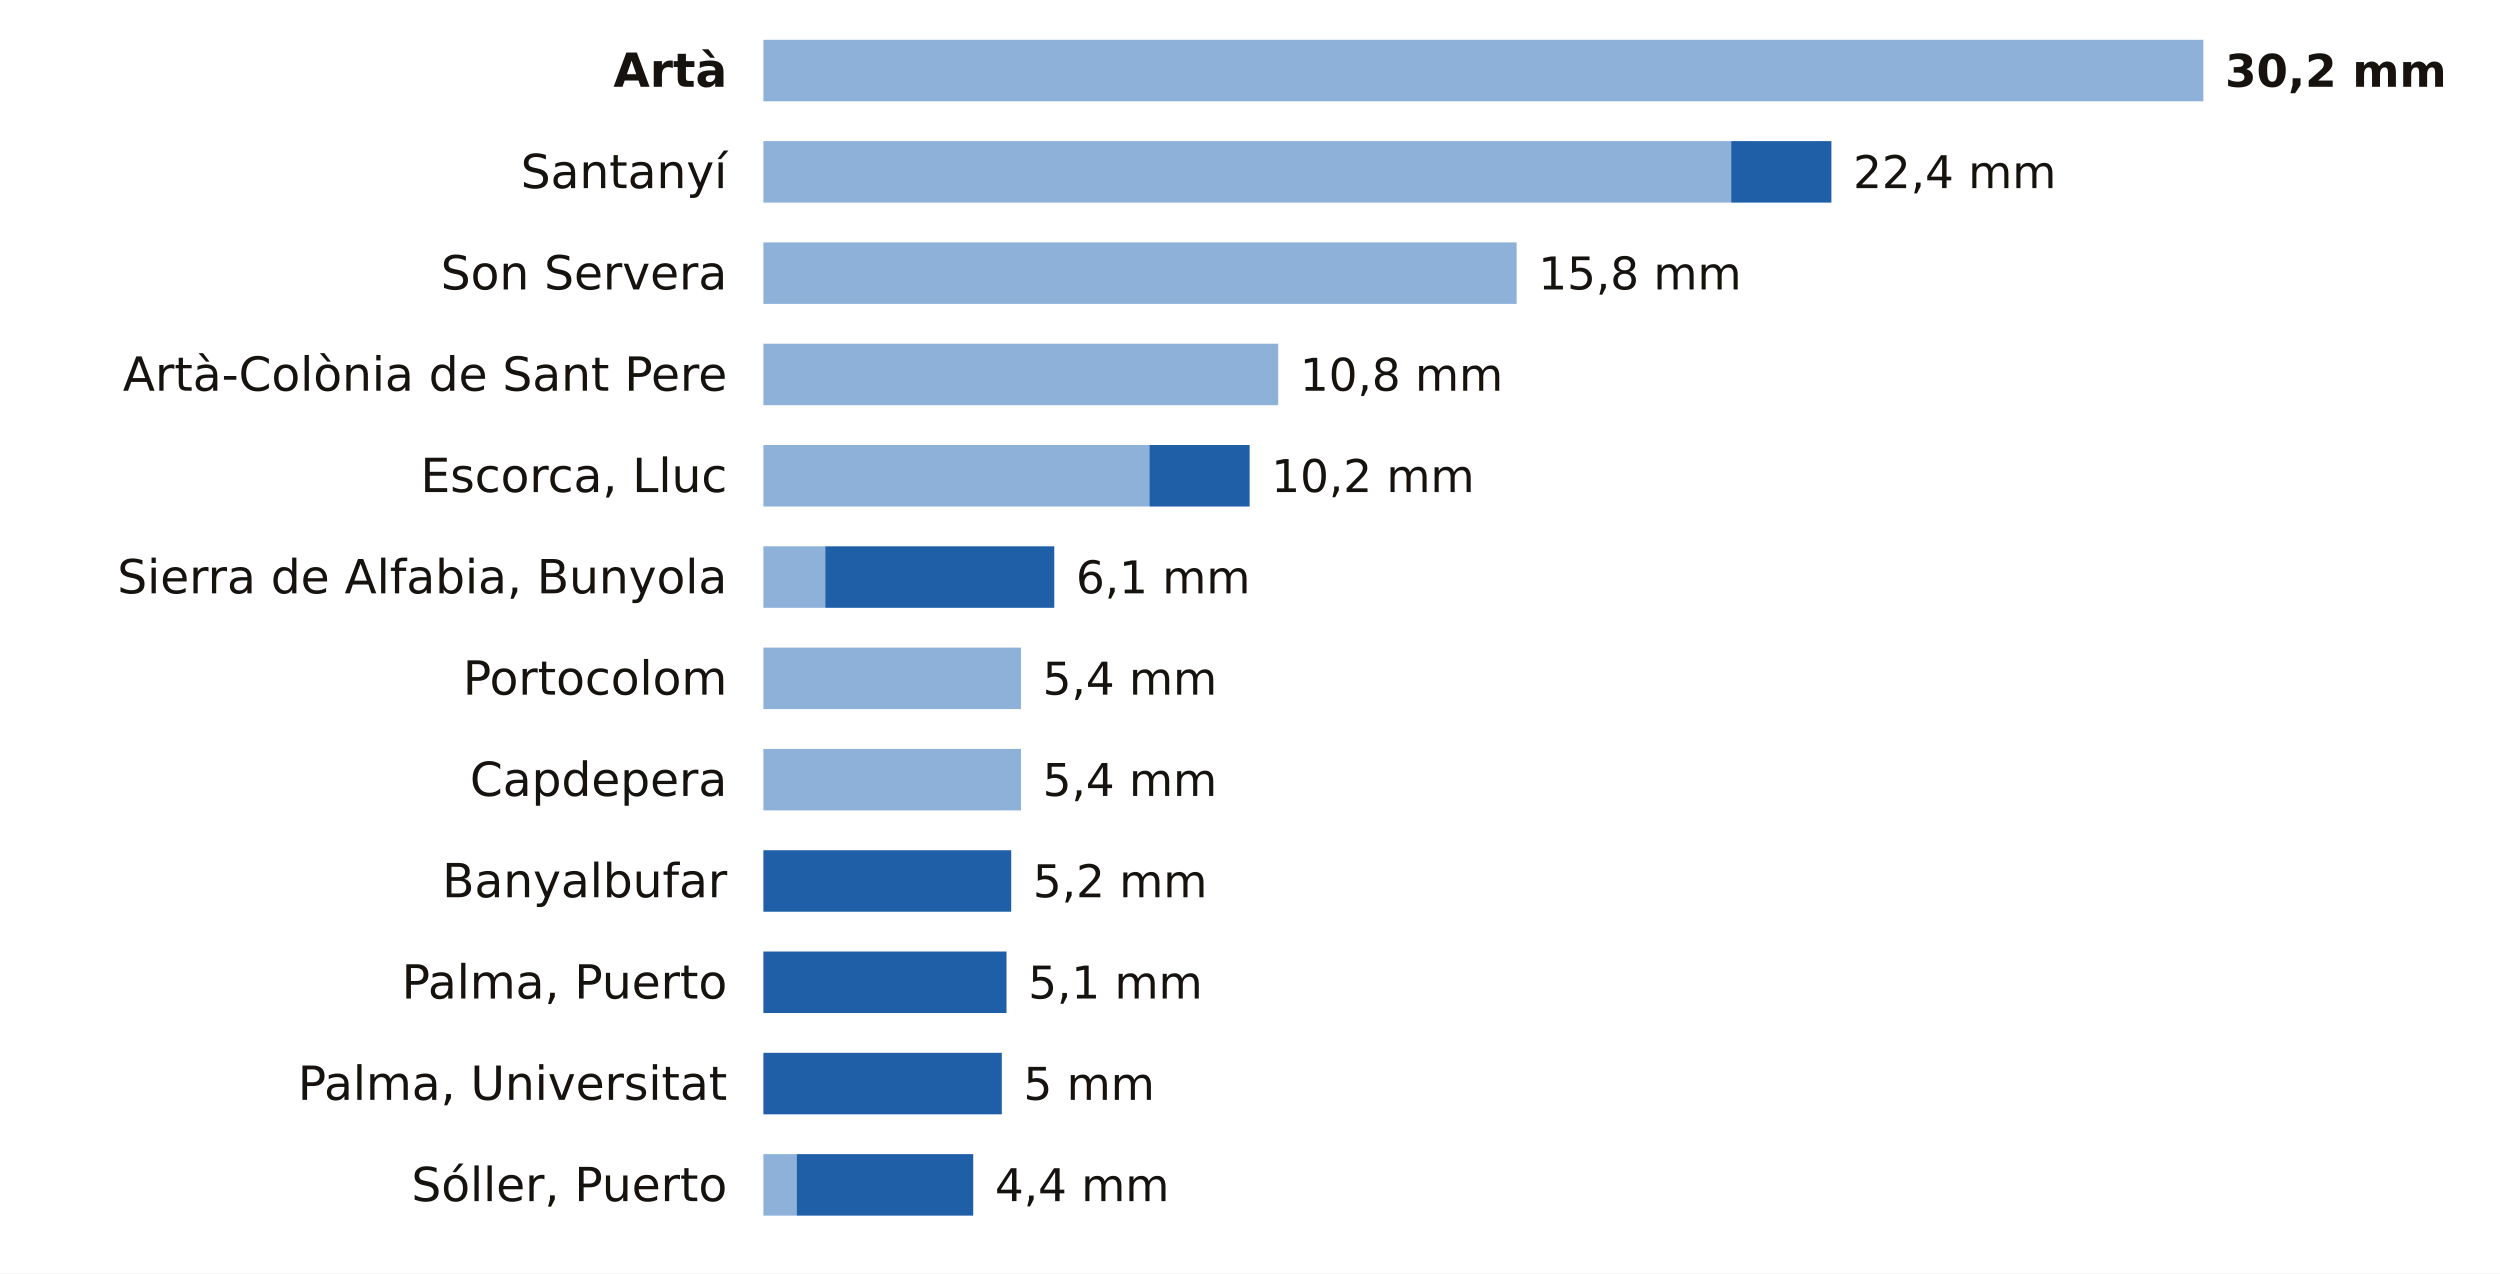
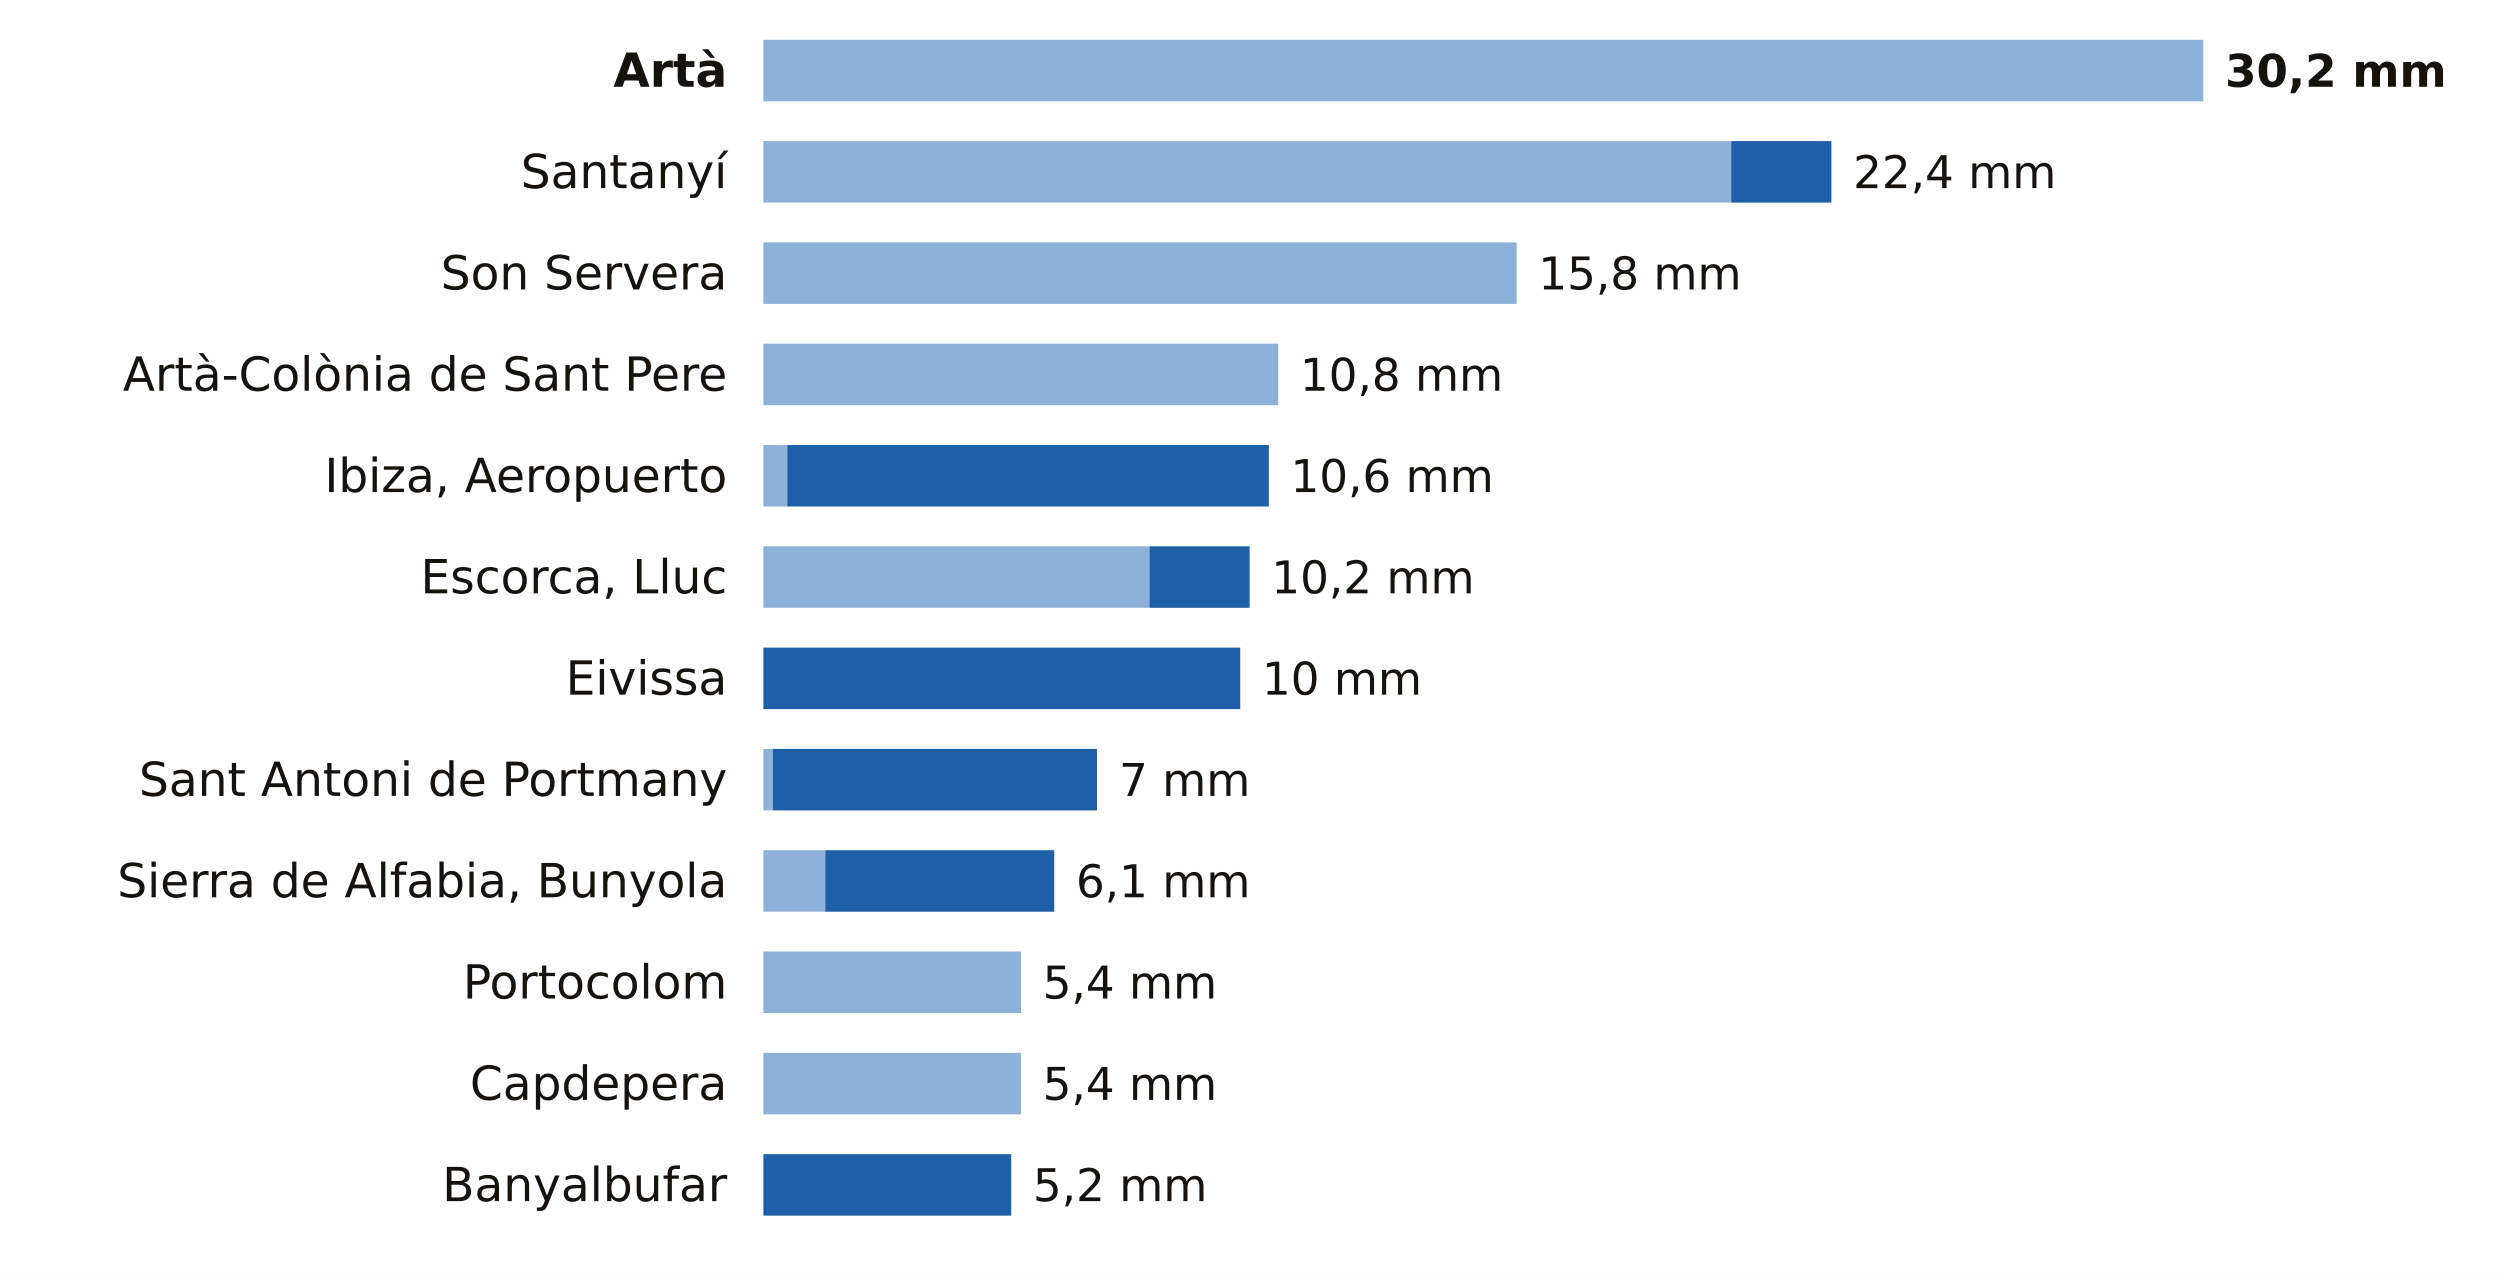
<svg xmlns="http://www.w3.org/2000/svg" viewBox="0 0 691 352" width="691" height="352" role="img" aria-label="La lluvia de los últimos 7 días en las estaciones de AEMET de Illes Balears">
  <rect width="691" height="352" fill="#FFFFFF" />
  <text x="201.0" y="24.0" font-size="13" fill="#16130F" text-anchor="end" font-weight="600" font-family="Public Sans, DejaVu Sans, Arial, sans-serif">Artà</text>
  <rect x="211" y="11" width="398.0" height="17" fill="#8EB1DA" />
  <text x="615.0" y="24.0" font-size="12.5" fill="#16130F" text-anchor="start" font-weight="700" font-family="Public Sans, DejaVu Sans, Arial, sans-serif">30,2 mm</text>
  <text x="201.0" y="52.0" font-size="13" fill="#16130F" text-anchor="end" font-weight="400" font-family="Public Sans, DejaVu Sans, Arial, sans-serif">Santanyí</text>
  <rect x="211" y="39" width="267.5" height="17" fill="#8EB1DA" />
  <rect x="478.5" y="39" width="27.7" height="17" fill="#1F5FA8" />
  <text x="512.2" y="52.0" font-size="12.5" fill="#16130F" text-anchor="start" font-weight="500" font-family="Public Sans, DejaVu Sans, Arial, sans-serif">22,4 mm</text>
  <text x="201.0" y="80.0" font-size="13" fill="#16130F" text-anchor="end" font-weight="400" font-family="Public Sans, DejaVu Sans, Arial, sans-serif">Son Servera</text>
  <rect x="211" y="67" width="208.2" height="17" fill="#8EB1DA" />
  <text x="425.2" y="80.0" font-size="12.5" fill="#16130F" text-anchor="start" font-weight="500" font-family="Public Sans, DejaVu Sans, Arial, sans-serif">15,8 mm</text>
  <text x="201.0" y="108.0" font-size="13" fill="#16130F" text-anchor="end" font-weight="400" font-family="Public Sans, DejaVu Sans, Arial, sans-serif">Artà-Colònia de Sant Pere</text>
  <rect x="211" y="95" width="142.3" height="17" fill="#8EB1DA" />
  <text x="359.3" y="108.0" font-size="12.5" fill="#16130F" text-anchor="start" font-weight="500" font-family="Public Sans, DejaVu Sans, Arial, sans-serif">10,8 mm</text>
-   <text x="201.0" y="136.0" font-size="13" fill="#16130F" text-anchor="end" font-weight="400" font-family="Public Sans, DejaVu Sans, Arial, sans-serif">Escorca, Lluc</text>
-   <rect x="211" y="123" width="106.7" height="17" fill="#8EB1DA" />
-   <rect x="317.7" y="123" width="27.7" height="17" fill="#1F5FA8" />
-   <text x="351.4" y="136.0" font-size="12.5" fill="#16130F" text-anchor="start" font-weight="500" font-family="Public Sans, DejaVu Sans, Arial, sans-serif">10,2 mm</text>
-   <text x="201.0" y="164.0" font-size="13" fill="#16130F" text-anchor="end" font-weight="400" font-family="Public Sans, DejaVu Sans, Arial, sans-serif">Sierra de Alfabia, Bunyola</text>
-   <rect x="211" y="151" width="17.1" height="17" fill="#8EB1DA" />
-   <rect x="228.1" y="151" width="63.3" height="17" fill="#1F5FA8" />
-   <text x="297.4" y="164.0" font-size="12.5" fill="#16130F" text-anchor="start" font-weight="500" font-family="Public Sans, DejaVu Sans, Arial, sans-serif">6,1 mm</text>
-   <text x="201.0" y="192.0" font-size="13" fill="#16130F" text-anchor="end" font-weight="400" font-family="Public Sans, DejaVu Sans, Arial, sans-serif">Portocolom</text>
-   <rect x="211" y="179" width="71.2" height="17" fill="#8EB1DA" />
-   <text x="288.2" y="192.0" font-size="12.5" fill="#16130F" text-anchor="start" font-weight="500" font-family="Public Sans, DejaVu Sans, Arial, sans-serif">5,4 mm</text>
-   <text x="201.0" y="220.0" font-size="13" fill="#16130F" text-anchor="end" font-weight="400" font-family="Public Sans, DejaVu Sans, Arial, sans-serif">Capdepera</text>
-   <rect x="211" y="207" width="71.2" height="17" fill="#8EB1DA" />
-   <text x="288.2" y="220.0" font-size="12.5" fill="#16130F" text-anchor="start" font-weight="500" font-family="Public Sans, DejaVu Sans, Arial, sans-serif">5,4 mm</text>
-   <text x="201.0" y="248.0" font-size="13" fill="#16130F" text-anchor="end" font-weight="400" font-family="Public Sans, DejaVu Sans, Arial, sans-serif">Banyalbufar</text>
-   <rect x="211.0" y="235" width="68.5" height="17" fill="#1F5FA8" />
-   <text x="285.5" y="248.0" font-size="12.5" fill="#16130F" text-anchor="start" font-weight="500" font-family="Public Sans, DejaVu Sans, Arial, sans-serif">5,2 mm</text>
-   <text x="201.0" y="276.0" font-size="13" fill="#16130F" text-anchor="end" font-weight="400" font-family="Public Sans, DejaVu Sans, Arial, sans-serif">Palma, Puerto</text>
-   <rect x="211.0" y="263" width="67.2" height="17" fill="#1F5FA8" />
-   <text x="284.2" y="276.0" font-size="12.5" fill="#16130F" text-anchor="start" font-weight="500" font-family="Public Sans, DejaVu Sans, Arial, sans-serif">5,1 mm</text>
-   <text x="201.0" y="304.0" font-size="13" fill="#16130F" text-anchor="end" font-weight="400" font-family="Public Sans, DejaVu Sans, Arial, sans-serif">Palma, Universitat</text>
-   <rect x="211.0" y="291" width="65.9" height="17" fill="#1F5FA8" />
-   <text x="282.9" y="304.0" font-size="12.5" fill="#16130F" text-anchor="start" font-weight="500" font-family="Public Sans, DejaVu Sans, Arial, sans-serif">5 mm</text>
-   <text x="201.0" y="332.0" font-size="13" fill="#16130F" text-anchor="end" font-weight="400" font-family="Public Sans, DejaVu Sans, Arial, sans-serif">Sóller, Puerto</text>
-   <rect x="211" y="319" width="9.2" height="17" fill="#8EB1DA" />
-   <rect x="220.2" y="319" width="48.8" height="17" fill="#1F5FA8" />
-   <text x="275.0" y="332.0" font-size="12.5" fill="#16130F" text-anchor="start" font-weight="500" font-family="Public Sans, DejaVu Sans, Arial, sans-serif">4,4 mm</text>
+   <text x="201.0" y="136.0" font-size="13" fill="#16130F" text-anchor="end" font-weight="400" font-family="Public Sans, DejaVu Sans, Arial, sans-serif">Ibiza, Aeropuerto</text>
+   <rect x="211" y="123" width="6.6" height="17" fill="#8EB1DA" />
+   <rect x="217.6" y="123" width="133.1" height="17" fill="#1F5FA8" />
+   <text x="356.7" y="136.0" font-size="12.5" fill="#16130F" text-anchor="start" font-weight="500" font-family="Public Sans, DejaVu Sans, Arial, sans-serif">10,6 mm</text>
+   <text x="201.0" y="164.0" font-size="13" fill="#16130F" text-anchor="end" font-weight="400" font-family="Public Sans, DejaVu Sans, Arial, sans-serif">Escorca, Lluc</text>
+   <rect x="211" y="151" width="106.7" height="17" fill="#8EB1DA" />
+   <rect x="317.7" y="151" width="27.7" height="17" fill="#1F5FA8" />
+   <text x="351.4" y="164.0" font-size="12.5" fill="#16130F" text-anchor="start" font-weight="500" font-family="Public Sans, DejaVu Sans, Arial, sans-serif">10,2 mm</text>
+   <text x="201.0" y="192.0" font-size="13" fill="#16130F" text-anchor="end" font-weight="400" font-family="Public Sans, DejaVu Sans, Arial, sans-serif">Eivissa</text>
+   <rect x="211.0" y="179" width="131.8" height="17" fill="#1F5FA8" />
+   <text x="348.8" y="192.0" font-size="12.5" fill="#16130F" text-anchor="start" font-weight="500" font-family="Public Sans, DejaVu Sans, Arial, sans-serif">10 mm</text>
+   <text x="201.0" y="220.0" font-size="13" fill="#16130F" text-anchor="end" font-weight="400" font-family="Public Sans, DejaVu Sans, Arial, sans-serif">Sant Antoni de Portmany</text>
+   <rect x="211" y="207" width="2.6" height="17" fill="#8EB1DA" />
+   <rect x="213.6" y="207" width="89.6" height="17" fill="#1F5FA8" />
+   <text x="309.3" y="220.0" font-size="12.5" fill="#16130F" text-anchor="start" font-weight="500" font-family="Public Sans, DejaVu Sans, Arial, sans-serif">7 mm</text>
+   <text x="201.0" y="248.0" font-size="13" fill="#16130F" text-anchor="end" font-weight="400" font-family="Public Sans, DejaVu Sans, Arial, sans-serif">Sierra de Alfabia, Bunyola</text>
+   <rect x="211" y="235" width="17.1" height="17" fill="#8EB1DA" />
+   <rect x="228.1" y="235" width="63.3" height="17" fill="#1F5FA8" />
+   <text x="297.4" y="248.0" font-size="12.5" fill="#16130F" text-anchor="start" font-weight="500" font-family="Public Sans, DejaVu Sans, Arial, sans-serif">6,1 mm</text>
+   <text x="201.0" y="276.0" font-size="13" fill="#16130F" text-anchor="end" font-weight="400" font-family="Public Sans, DejaVu Sans, Arial, sans-serif">Portocolom</text>
+   <rect x="211" y="263" width="71.2" height="17" fill="#8EB1DA" />
+   <text x="288.2" y="276.0" font-size="12.5" fill="#16130F" text-anchor="start" font-weight="500" font-family="Public Sans, DejaVu Sans, Arial, sans-serif">5,4 mm</text>
+   <text x="201.0" y="304.0" font-size="13" fill="#16130F" text-anchor="end" font-weight="400" font-family="Public Sans, DejaVu Sans, Arial, sans-serif">Capdepera</text>
+   <rect x="211" y="291" width="71.2" height="17" fill="#8EB1DA" />
+   <text x="288.2" y="304.0" font-size="12.5" fill="#16130F" text-anchor="start" font-weight="500" font-family="Public Sans, DejaVu Sans, Arial, sans-serif">5,4 mm</text>
+   <text x="201.0" y="332.0" font-size="13" fill="#16130F" text-anchor="end" font-weight="400" font-family="Public Sans, DejaVu Sans, Arial, sans-serif">Banyalbufar</text>
+   <rect x="211.0" y="319" width="68.5" height="17" fill="#1F5FA8" />
+   <text x="285.5" y="332.0" font-size="12.5" fill="#16130F" text-anchor="start" font-weight="500" font-family="Public Sans, DejaVu Sans, Arial, sans-serif">5,2 mm</text>
</svg>
